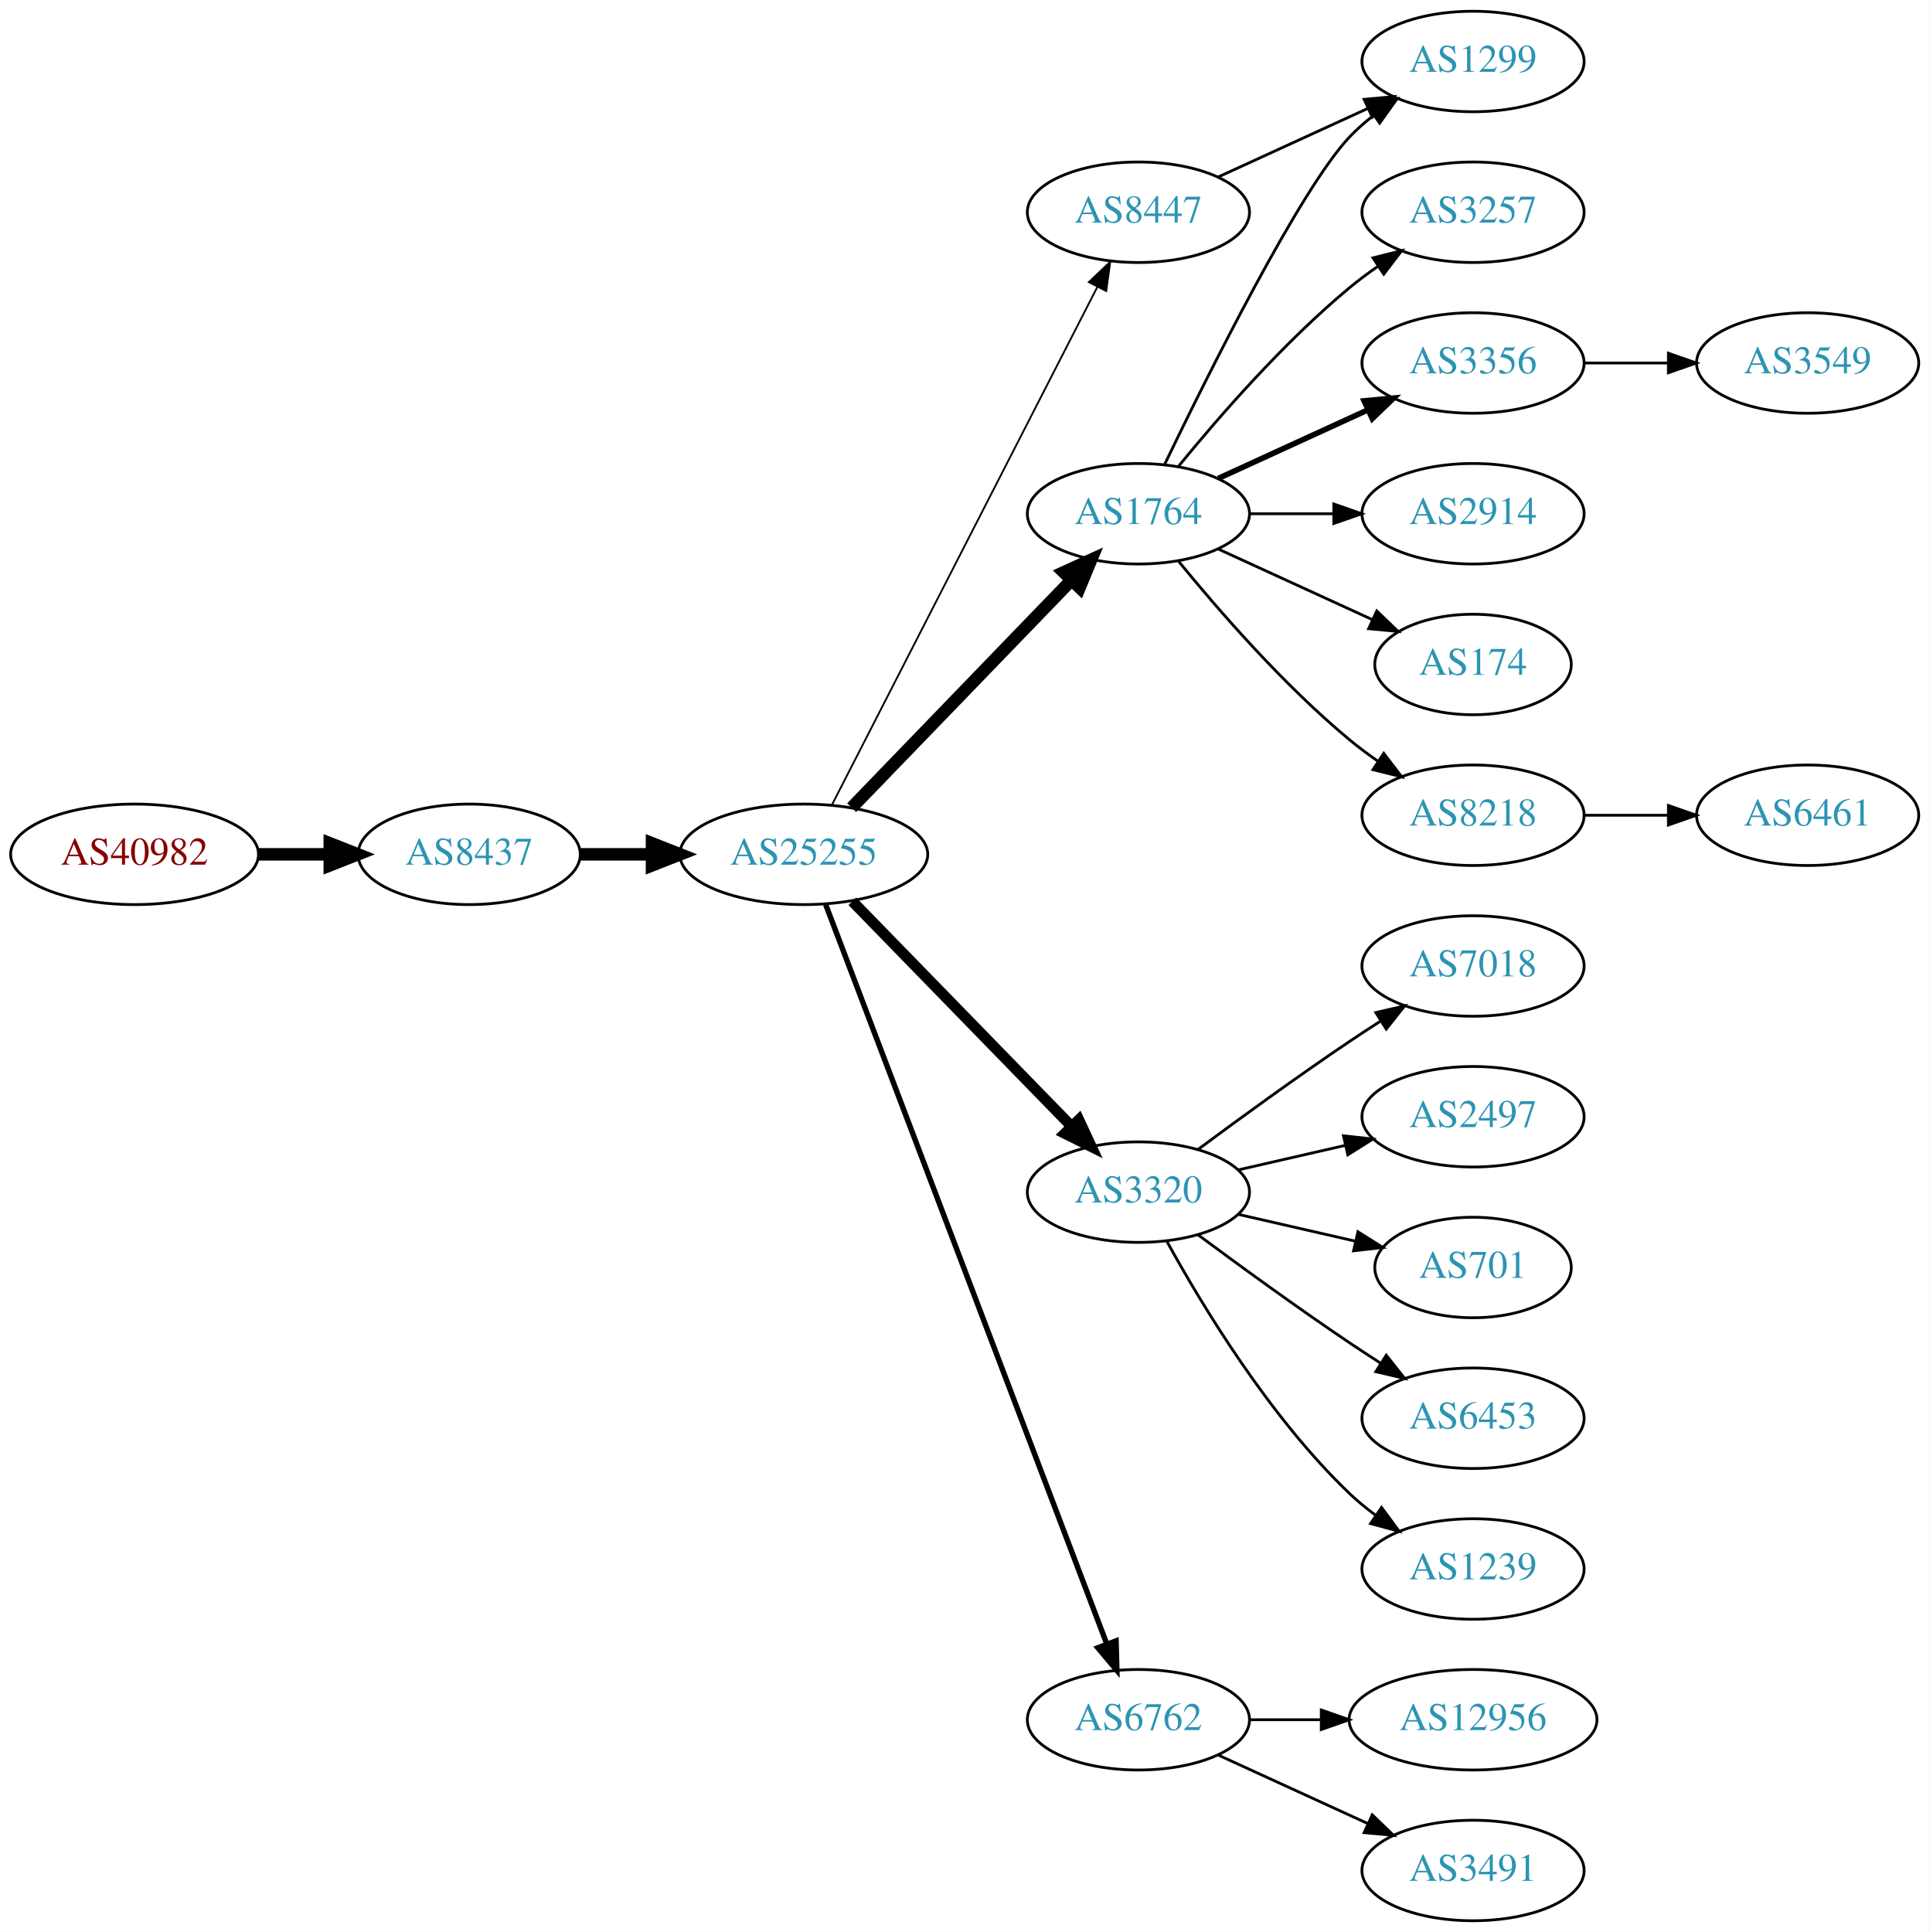
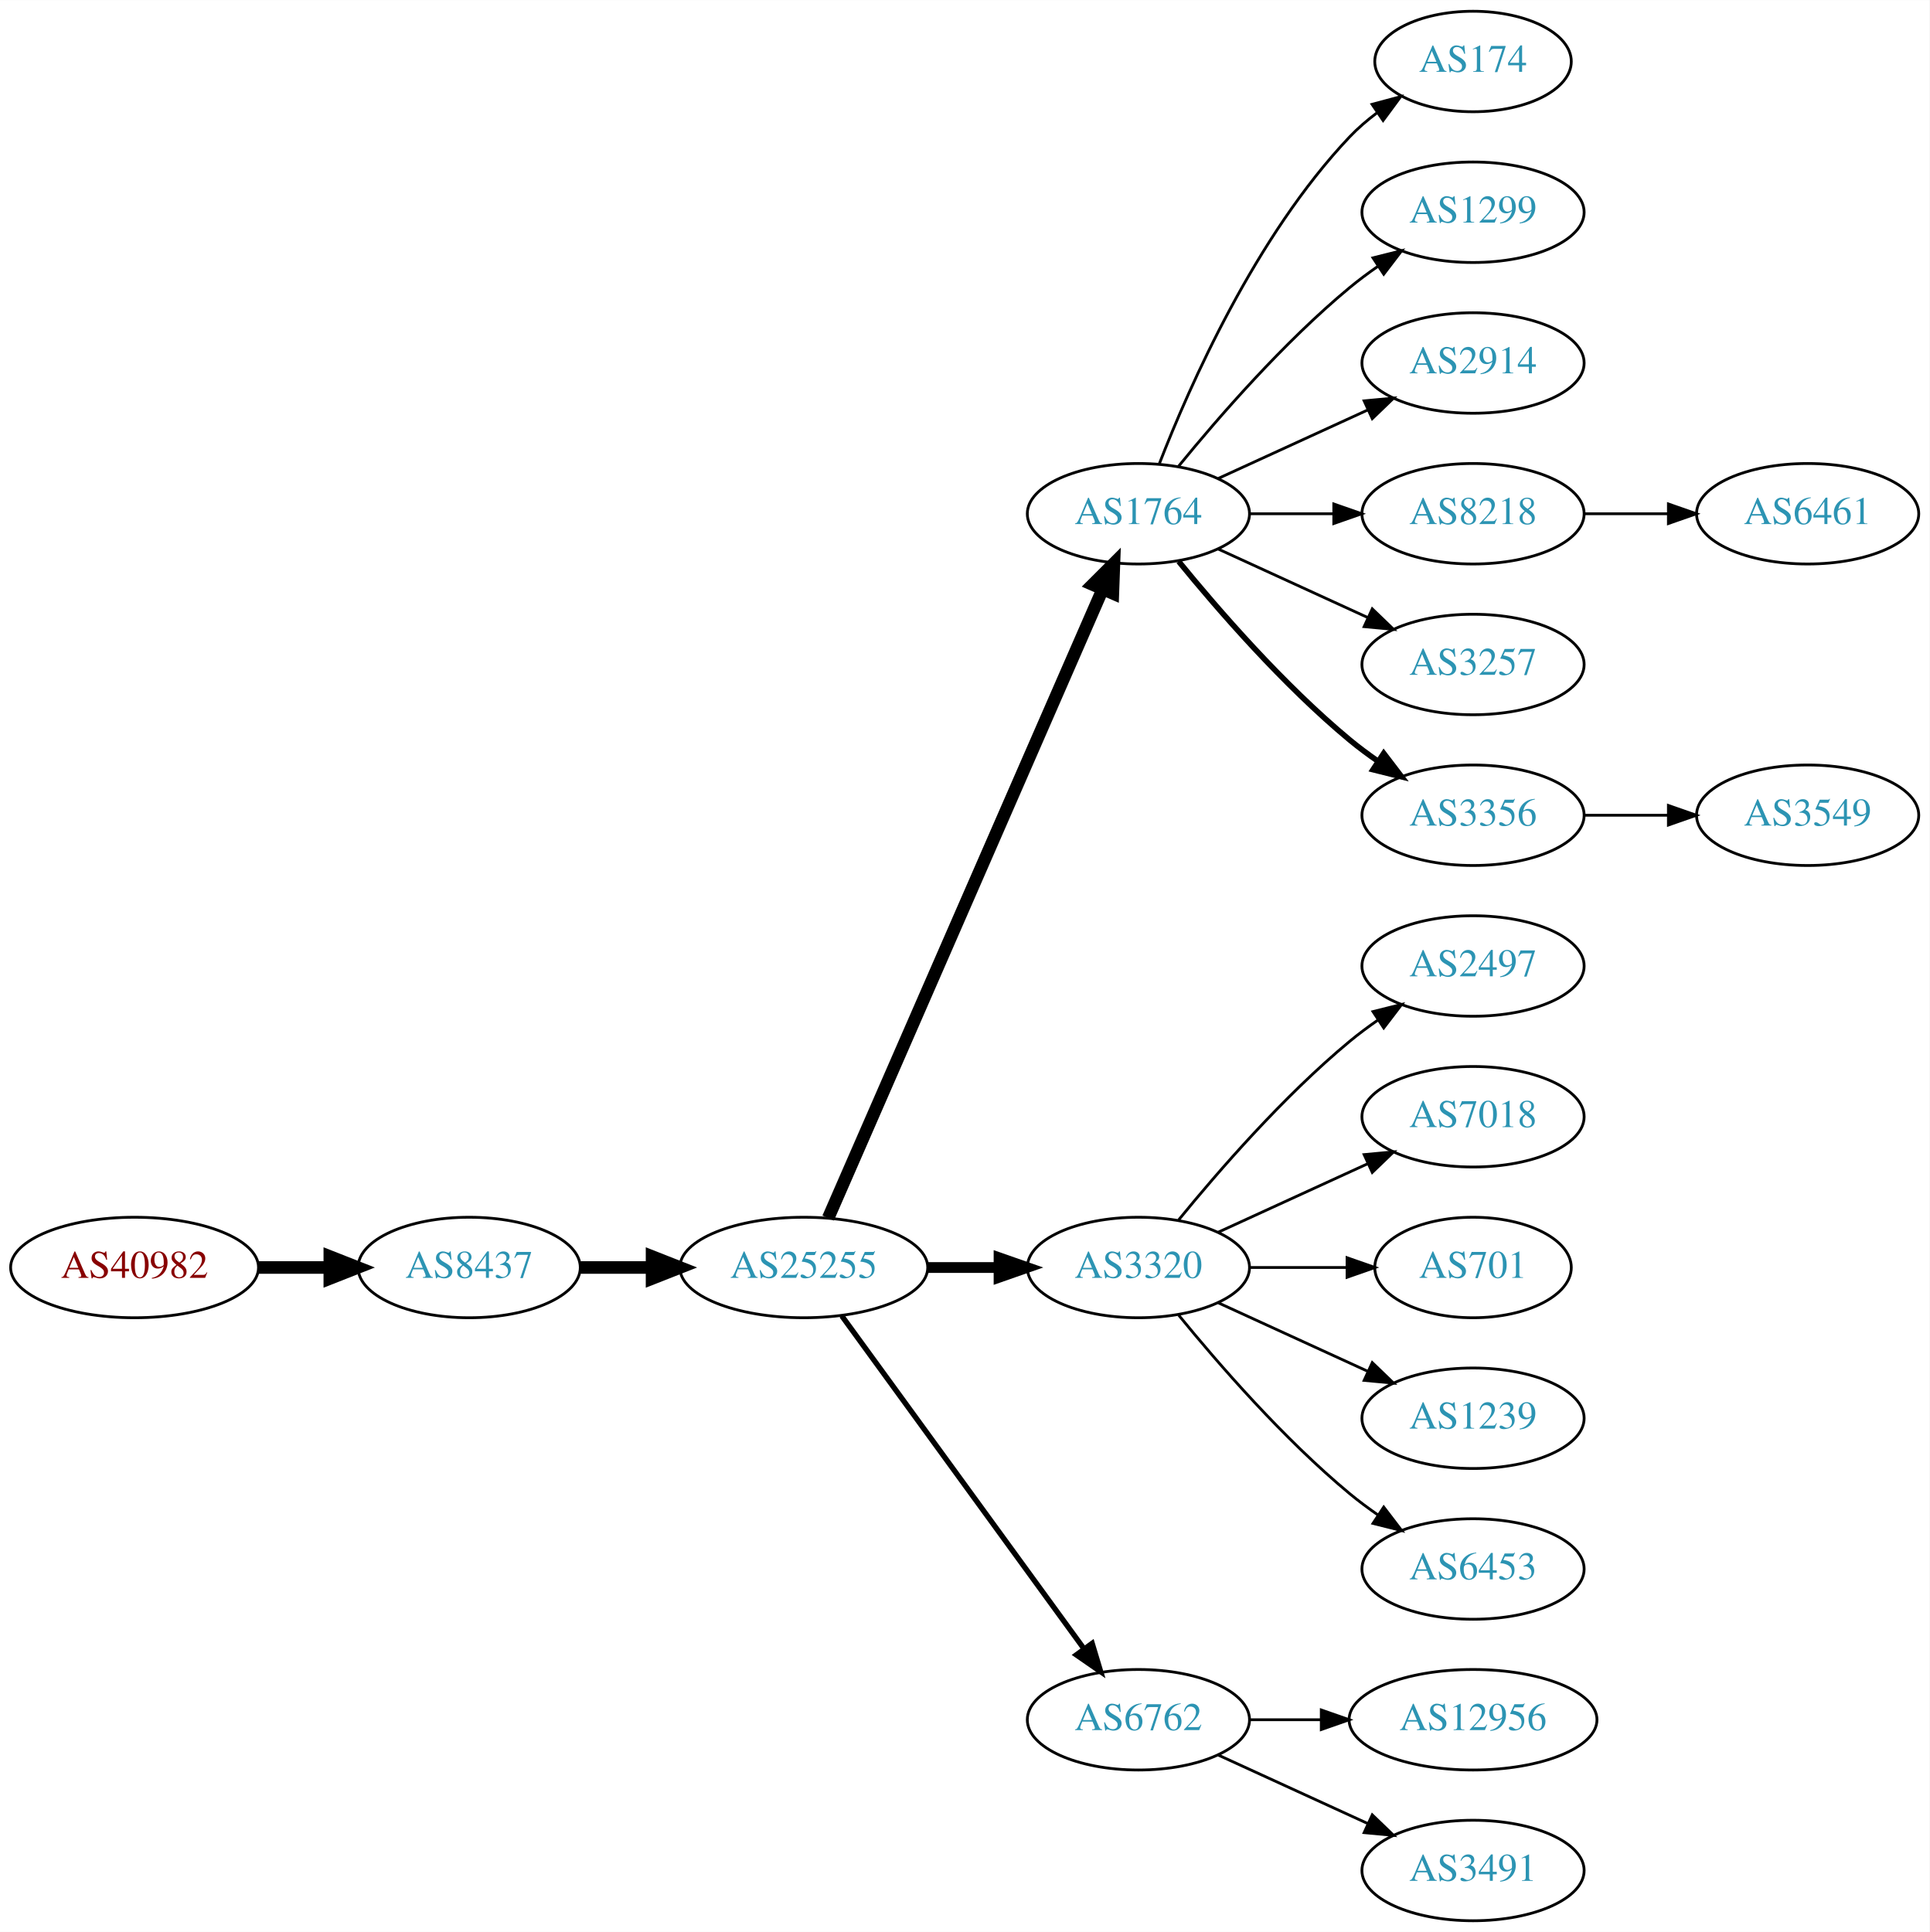
<svg xmlns="http://www.w3.org/2000/svg" xmlns:xlink="http://www.w3.org/1999/xlink" width="691pt" height="692pt" viewBox="0.00 0.00 691.06 692.00">
  <g id="graph0" class="graph" transform="scale(1 1) rotate(0) translate(4 688)">
    <polygon fill="white" stroke="none" points="-4,4 -4,-688 687.055,-688 687.055,4 -4,4" />
    <g id="node1" class="node">
      <g id="a_node1">
        <a xlink:href="/asn/40982" xlink:title="AS40982 ~ Mediengruppe &quot;Oesterreich&quot; GmbH [AT]">
-           <ellipse fill="#ffffff" stroke="black" cx="44.196" cy="-382" rx="44.393" ry="18" />
-           <text text-anchor="middle" x="44.196" y="-378.3" font-family="Times,serif" font-size="14.00" fill="#880000">AS40982</text>
+           <ellipse fill="#ffffff" stroke="black" cx="44.196" cy="-234" rx="44.393" ry="18" />
+           <text text-anchor="middle" x="44.196" y="-230.3" font-family="Times,serif" font-size="14.00" fill="#880000">AS40982</text>
        </a>
      </g>
    </g>
    <g id="node2" class="node">
      <g id="a_node2">
        <a xlink:href="/asn/8437" xlink:title="AS8437 ~ Hutchison Drei Austria GmbH [AT]">
-           <ellipse fill="#ffffff" stroke="black" cx="164.039" cy="-382" rx="39.794" ry="18" />
-           <text text-anchor="middle" x="164.039" y="-378.3" font-family="Times,serif" font-size="14.00" fill="#2c94b3">AS8437</text>
+           <ellipse fill="#ffffff" stroke="black" cx="164.039" cy="-234" rx="39.794" ry="18" />
+           <text text-anchor="middle" x="164.039" y="-230.3" font-family="Times,serif" font-size="14.00" fill="#2c94b3">AS8437</text>
        </a>
      </g>
    </g>
    <g id="edge1" class="edge">
-       <path fill="none" stroke="black" stroke-width="4.5" d="M88.407,-382C96.72,-382 105.482,-382 113.965,-382" />
-       <polygon fill="black" stroke="black" stroke-width="4.5" points="114.123,-385.938 124.123,-382 114.123,-378.063 114.123,-385.938" />
+       <path fill="none" stroke="black" stroke-width="4.5" d="M88.407,-234C96.72,-234 105.482,-234 113.965,-234" />
+       <polygon fill="black" stroke="black" stroke-width="4.5" points="114.123,-237.938 124.123,-234 114.123,-230.063 114.123,-237.938" />
    </g>
    <g id="node3" class="node">
      <g id="a_node3">
        <a xlink:href="/asn/25255" xlink:title="AS25255 ~ ==&gt; TELE2 AUSTRIA &lt;== [AT]">
-           <ellipse fill="#ffffff" stroke="black" cx="283.881" cy="-382" rx="44.393" ry="18" />
-           <text text-anchor="middle" x="283.881" y="-378.3" font-family="Times,serif" font-size="14.00" fill="#2c94b3">AS25255</text>
+           <ellipse fill="#ffffff" stroke="black" cx="283.881" cy="-234" rx="44.393" ry="18" />
+           <text text-anchor="middle" x="283.881" y="-230.3" font-family="Times,serif" font-size="14.00" fill="#2c94b3">AS25255</text>
        </a>
      </g>
    </g>
    <g id="edge2" class="edge">
-       <path fill="none" stroke="black" stroke-width="4.5" d="M203.951,-382C212.054,-382 220.729,-382 229.255,-382" />
-       <polygon fill="black" stroke="black" stroke-width="4.5" points="229.533,-385.938 239.533,-382 229.533,-378.063 229.533,-385.938" />
+       <path fill="none" stroke="black" stroke-width="4.5" d="M203.951,-234C212.054,-234 220.729,-234 229.255,-234" />
+       <polygon fill="black" stroke="black" stroke-width="4.5" points="229.533,-237.938 239.533,-234 229.533,-230.063 229.533,-237.938" />
    </g>
    <g id="node4" class="node">
      <g id="a_node4">
        <a xlink:href="/asn/1764" xlink:title="AS1764 ~ NEXTLAYER-AS [AT]">
          <ellipse fill="#ffffff" stroke="black" cx="403.724" cy="-504" rx="39.794" ry="18" />
          <text text-anchor="middle" x="403.724" y="-500.3" font-family="Times,serif" font-size="14.00" fill="#2c94b3">AS1764</text>
        </a>
      </g>
    </g>
    <g id="edge3" class="edge">
-       <path fill="none" stroke="black" stroke-width="4.5" d="M301.02,-398.708C321.383,-419.789 356.536,-456.183 379.711,-480.175" />
-       <polygon fill="black" stroke="black" stroke-width="4.5" points="377.001,-483.037 386.78,-487.494 382.665,-477.566 377.001,-483.037" />
+       <path fill="none" stroke="black" stroke-width="4.5" d="M292.613,-251.715C312.714,-297.771 366.723,-421.514 390.826,-476.739" />
+       <polygon fill="black" stroke="black" stroke-width="4.5" points="387.354,-478.629 394.963,-486.219 394.572,-475.479 387.354,-478.629" />
    </g>
    <g id="node5" class="node">
      <g id="a_node5">
        <a xlink:href="/asn/3320" xlink:title="AS3320 ~ DTAG [DE]">
-           <ellipse fill="#ffffff" stroke="black" cx="403.724" cy="-261" rx="39.794" ry="18" />
-           <text text-anchor="middle" x="403.724" y="-257.3" font-family="Times,serif" font-size="14.00" fill="#2c94b3">AS3320</text>
+           <ellipse fill="#ffffff" stroke="black" cx="403.724" cy="-234" rx="39.794" ry="18" />
+           <text text-anchor="middle" x="403.724" y="-230.3" font-family="Times,serif" font-size="14.00" fill="#2c94b3">AS3320</text>
        </a>
      </g>
    </g>
    <g id="edge4" class="edge">
-       <path fill="none" stroke="black" stroke-width="3.857" d="M301.267,-365.175C321.696,-344.198 356.734,-308.222 379.814,-284.523" />
-       <polygon fill="black" stroke="black" stroke-width="3.857" points="382.384,-286.901 386.854,-277.295 377.37,-282.017 382.384,-286.901" />
+       <path fill="none" stroke="black" stroke-width="3.857" d="M328.092,-234C336.405,-234 345.168,-234 353.65,-234" />
+       <polygon fill="black" stroke="black" stroke-width="3.857" points="353.809,-237.5 363.809,-234 353.809,-230.5 353.809,-237.5" />
    </g>
    <g id="node6" class="node">
      <g id="a_node6">
        <a xlink:href="/asn/6762" xlink:title="AS6762 ~ TELECOM ITALIA SPARKLE S.p.A. [IT]">
          <ellipse fill="#ffffff" stroke="black" cx="403.724" cy="-72" rx="39.794" ry="18" />
          <text text-anchor="middle" x="403.724" y="-68.3" font-family="Times,serif" font-size="14.00" fill="#2c94b3">AS6762</text>
        </a>
      </g>
    </g>
    <g id="edge5" class="edge">
-       <path fill="none" stroke="black" stroke-width="1.929" d="M291.726,-363.993C311.502,-311.97 368.805,-161.227 392.393,-99.176" />
-       <polygon fill="black" stroke="black" stroke-width="1.929" points="395.725,-100.261 396.007,-89.67 389.182,-97.774 395.725,-100.261" />
+       <path fill="none" stroke="black" stroke-width="1.929" d="M297.492,-216.663C318.313,-188.04 359.975,-130.767 384.164,-97.514" />
+       <polygon fill="black" stroke="black" stroke-width="1.929" points="387.151,-99.358 390.203,-89.212 381.49,-95.24 387.151,-99.358" />
    </g>
    <g id="node7" class="node">
      <g id="a_node7">
-         <a xlink:href="/asn/8447" xlink:title="AS8447 ~ A1 Telekom Austria AG [AT]">
-           <ellipse fill="#ffffff" stroke="black" cx="403.724" cy="-612" rx="39.794" ry="18" />
-           <text text-anchor="middle" x="403.724" y="-608.3" font-family="Times,serif" font-size="14.00" fill="#2c94b3">AS8447</text>
+         <a xlink:href="/asn/174" xlink:title="AS174 ~ Cogent Communications [US]">
+           <ellipse fill="#ffffff" stroke="black" cx="523.566" cy="-666" rx="35.194" ry="18" />
+           <text text-anchor="middle" x="523.566" y="-662.3" font-family="Times,serif" font-size="14.00" fill="#2c94b3">AS174</text>
        </a>
      </g>
    </g>
    <g id="edge6" class="edge">
-       <path fill="none" stroke="black" stroke-width="0.643" d="M293.932,-399.666C314.454,-439.719 364.622,-537.634 388.991,-585.196" />
-       <polygon fill="black" stroke="black" stroke-width="0.643" points="385.967,-586.97 393.642,-594.274 392.197,-583.778 385.967,-586.97" />
+       <path fill="none" stroke="black" d="M411.247,-521.994C421.997,-549.728 445.655,-603.429 479.37,-639 482.313,-642.105 485.687,-645.001 489.222,-647.655" />
+       <polygon fill="black" stroke="black" points="487.408,-650.654 497.641,-653.397 491.351,-644.871 487.408,-650.654" />
    </g>
    <g id="node8" class="node">
      <g id="a_node8">
-         <a xlink:href="/asn/3257" xlink:title="AS3257 ~ GTT [DE]">
+         <a xlink:href="/asn/1299" xlink:title="AS1299 ~ Telia Carrier [EU]">
          <ellipse fill="#ffffff" stroke="black" cx="523.566" cy="-612" rx="39.794" ry="18" />
-           <text text-anchor="middle" x="523.566" y="-608.3" font-family="Times,serif" font-size="14.00" fill="#2c94b3">AS3257</text>
+           <text text-anchor="middle" x="523.566" y="-608.3" font-family="Times,serif" font-size="14.00" fill="#2c94b3">AS1299</text>
        </a>
      </g>
    </g>
    <g id="edge7" class="edge">
      <path fill="none" stroke="black" d="M418.143,-521.065C432.257,-538.375 455.672,-565.345 479.37,-585 482.587,-587.668 486.087,-590.27 489.658,-592.741" />
      <polygon fill="black" stroke="black" points="487.735,-595.666 498.014,-598.236 491.581,-589.817 487.735,-595.666" />
    </g>
    <g id="node9" class="node">
      <g id="a_node9">
-         <a xlink:href="/asn/3356" xlink:title="AS3356 ~ Level 3 Parent, LLC [US]">
+         <a xlink:href="/asn/2914" xlink:title="AS2914 ~ NTT America, Inc. [US]">
          <ellipse fill="#ffffff" stroke="black" cx="523.566" cy="-558" rx="39.794" ry="18" />
-           <text text-anchor="middle" x="523.566" y="-554.3" font-family="Times,serif" font-size="14.00" fill="#2c94b3">AS3356</text>
+           <text text-anchor="middle" x="523.566" y="-554.3" font-family="Times,serif" font-size="14.00" fill="#2c94b3">AS2914</text>
        </a>
      </g>
    </g>
    <g id="edge8" class="edge">
-       <path fill="none" stroke="black" stroke-width="2" d="M432.353,-516.661C448.31,-523.973 468.58,-533.261 485.863,-541.181" />
-       <polygon fill="black" stroke="black" stroke-width="2" points="484.562,-544.435 495.111,-545.419 487.478,-538.071 484.562,-544.435" />
+       <path fill="none" stroke="black" d="M432.353,-516.661C448.31,-523.973 468.58,-533.261 485.863,-541.181" />
+       <polygon fill="black" stroke="black" points="484.562,-544.435 495.111,-545.419 487.478,-538.071 484.562,-544.435" />
    </g>
    <g id="node10" class="node">
      <g id="a_node10">
-         <a xlink:href="/asn/1299" xlink:title="AS1299 ~ Telia Carrier [EU]">
-           <ellipse fill="#ffffff" stroke="black" cx="523.566" cy="-666" rx="39.794" ry="18" />
-           <text text-anchor="middle" x="523.566" y="-662.3" font-family="Times,serif" font-size="14.00" fill="#2c94b3">AS1299</text>
+         <a xlink:href="/asn/8218" xlink:title="AS8218 ~ legacy Neotelecoms [FR]">
+           <ellipse fill="#ffffff" stroke="black" cx="523.566" cy="-504" rx="39.794" ry="18" />
+           <text text-anchor="middle" x="523.566" y="-500.3" font-family="Times,serif" font-size="14.00" fill="#2c94b3">AS8218</text>
        </a>
      </g>
    </g>
    <g id="edge9" class="edge">
-       <path fill="none" stroke="black" d="M413.071,-521.595C428.538,-553.732 461.683,-620.34 479.37,-639 481.956,-641.728 484.874,-644.294 487.942,-646.677" />
-       <polygon fill="black" stroke="black" points="486.096,-649.658 496.29,-652.543 490.12,-643.93 486.096,-649.658" />
+       <path fill="none" stroke="black" d="M443.636,-504C453.19,-504 463.539,-504 473.502,-504" />
+       <polygon fill="black" stroke="black" points="473.695,-507.5 483.695,-504 473.694,-500.5 473.695,-507.5" />
    </g>
    <g id="node11" class="node">
      <g id="a_node11">
-         <a xlink:href="/asn/2914" xlink:title="AS2914 ~ NTT America, Inc. [US]">
-           <ellipse fill="#ffffff" stroke="black" cx="523.566" cy="-504" rx="39.794" ry="18" />
-           <text text-anchor="middle" x="523.566" y="-500.3" font-family="Times,serif" font-size="14.00" fill="#2c94b3">AS2914</text>
+         <a xlink:href="/asn/3257" xlink:title="AS3257 ~ GTT [DE]">
+           <ellipse fill="#ffffff" stroke="black" cx="523.566" cy="-450" rx="39.794" ry="18" />
+           <text text-anchor="middle" x="523.566" y="-446.3" font-family="Times,serif" font-size="14.00" fill="#2c94b3">AS3257</text>
        </a>
      </g>
    </g>
    <g id="edge10" class="edge">
-       <path fill="none" stroke="black" d="M443.636,-504C453.19,-504 463.539,-504 473.502,-504" />
-       <polygon fill="black" stroke="black" points="473.695,-507.5 483.695,-504 473.694,-500.5 473.695,-507.5" />
+       <path fill="none" stroke="black" d="M432.353,-491.339C448.31,-484.027 468.58,-474.739 485.863,-466.819" />
+       <polygon fill="black" stroke="black" points="487.478,-469.929 495.111,-462.581 484.562,-463.565 487.478,-469.929" />
    </g>
    <g id="node12" class="node">
      <g id="a_node12">
-         <a xlink:href="/asn/174" xlink:title="AS174 ~ Cogent Communications [US]">
-           <ellipse fill="#ffffff" stroke="black" cx="523.566" cy="-450" rx="35.194" ry="18" />
-           <text text-anchor="middle" x="523.566" y="-446.3" font-family="Times,serif" font-size="14.00" fill="#2c94b3">AS174</text>
+         <a xlink:href="/asn/3356" xlink:title="AS3356 ~ Level 3 Parent, LLC [US]">
+           <ellipse fill="#ffffff" stroke="black" cx="523.566" cy="-396" rx="39.794" ry="18" />
+           <text text-anchor="middle" x="523.566" y="-392.3" font-family="Times,serif" font-size="14.00" fill="#2c94b3">AS3356</text>
        </a>
      </g>
    </g>
    <g id="edge11" class="edge">
-       <path fill="none" stroke="black" d="M432.353,-491.339C448.769,-483.817 469.75,-474.202 487.347,-466.139" />
-       <polygon fill="black" stroke="black" points="489.092,-469.189 496.725,-461.842 486.176,-462.826 489.092,-469.189" />
+       <path fill="none" stroke="black" stroke-width="2" d="M418.143,-486.935C432.257,-469.625 455.672,-442.655 479.37,-423 482.587,-420.332 486.087,-417.73 489.658,-415.259" />
+       <polygon fill="black" stroke="black" stroke-width="2" points="491.581,-418.183 498.014,-409.764 487.735,-412.334 491.581,-418.183" />
    </g>
    <g id="node13" class="node">
      <g id="a_node13">
-         <a xlink:href="/asn/8218" xlink:title="AS8218 ~ legacy Neotelecoms [FR]">
-           <ellipse fill="#ffffff" stroke="black" cx="523.566" cy="-396" rx="39.794" ry="18" />
-           <text text-anchor="middle" x="523.566" y="-392.3" font-family="Times,serif" font-size="14.00" fill="#2c94b3">AS8218</text>
+         <a xlink:href="/asn/2497" xlink:title="AS2497 ~ Internet Initiative Japan Inc. [JP]">
+           <ellipse fill="#ffffff" stroke="black" cx="523.566" cy="-342" rx="39.794" ry="18" />
+           <text text-anchor="middle" x="523.566" y="-338.3" font-family="Times,serif" font-size="14.00" fill="#2c94b3">AS2497</text>
        </a>
      </g>
    </g>
    <g id="edge12" class="edge">
-       <path fill="none" stroke="black" d="M418.143,-486.935C432.257,-469.625 455.672,-442.655 479.37,-423 482.587,-420.332 486.087,-417.73 489.658,-415.259" />
-       <polygon fill="black" stroke="black" points="491.581,-418.183 498.014,-409.764 487.735,-412.334 491.581,-418.183" />
-     </g>
-     <g id="node16" class="node">
-       <g id="a_node16">
+       <path fill="none" stroke="black" d="M418.143,-251.065C432.257,-268.375 455.672,-295.345 479.37,-315 482.587,-317.668 486.087,-320.27 489.658,-322.741" />
+       <polygon fill="black" stroke="black" points="487.735,-325.666 498.014,-328.236 491.581,-319.817 487.735,-325.666" />
+     </g>
+     <g id="node14" class="node">
+       <g id="a_node14">
        <a xlink:href="/asn/7018" xlink:title="AS7018 ~ AT&amp;T Services, Inc. [US]">
-           <ellipse fill="#ffffff" stroke="black" cx="523.566" cy="-342" rx="39.794" ry="18" />
-           <text text-anchor="middle" x="523.566" y="-338.3" font-family="Times,serif" font-size="14.00" fill="#2c94b3">AS7018</text>
-         </a>
-       </g>
-     </g>
-     <g id="edge15" class="edge">
-       <path fill="none" stroke="black" d="M425.054,-276.277C439.916,-287.304 460.661,-302.407 479.37,-315 482.919,-317.389 486.67,-319.839 490.418,-322.242" />
-       <polygon fill="black" stroke="black" points="488.744,-325.325 499.067,-327.712 492.486,-319.409 488.744,-325.325" />
-     </g>
-     <g id="node17" class="node">
-       <g id="a_node17">
-         <a xlink:href="/asn/2497" xlink:title="AS2497 ~ Internet Initiative Japan Inc. [JP]">
          <ellipse fill="#ffffff" stroke="black" cx="523.566" cy="-288" rx="39.794" ry="18" />
-           <text text-anchor="middle" x="523.566" y="-284.3" font-family="Times,serif" font-size="14.00" fill="#2c94b3">AS2497</text>
-         </a>
-       </g>
-     </g>
-     <g id="edge16" class="edge">
-       <path fill="none" stroke="black" d="M439.443,-268.955C451.443,-271.704 465.064,-274.825 477.756,-277.733" />
-       <polygon fill="black" stroke="black" points="477.159,-281.187 487.688,-280.009 478.722,-274.364 477.159,-281.187" />
-     </g>
-     <g id="node18" class="node">
-       <g id="a_node18">
+           <text text-anchor="middle" x="523.566" y="-284.3" font-family="Times,serif" font-size="14.00" fill="#2c94b3">AS7018</text>
+         </a>
+       </g>
+     </g>
+     <g id="edge13" class="edge">
+       <path fill="none" stroke="black" d="M432.353,-246.661C448.31,-253.973 468.58,-263.261 485.863,-271.181" />
+       <polygon fill="black" stroke="black" points="484.562,-274.435 495.111,-275.419 487.478,-268.071 484.562,-274.435" />
+     </g>
+     <g id="node15" class="node">
+       <g id="a_node15">
        <a xlink:href="/asn/701" xlink:title="AS701 ~ UUNET [US]">
          <ellipse fill="#ffffff" stroke="black" cx="523.566" cy="-234" rx="35.194" ry="18" />
          <text text-anchor="middle" x="523.566" y="-230.3" font-family="Times,serif" font-size="14.00" fill="#2c94b3">AS701</text>
        </a>
      </g>
    </g>
-     <g id="edge17" class="edge">
-       <path fill="none" stroke="black" d="M439.443,-253.045C452.536,-250.045 467.558,-246.604 481.199,-243.478" />
-       <polygon fill="black" stroke="black" points="482.34,-246.807 491.306,-241.162 480.777,-239.984 482.34,-246.807" />
-     </g>
-     <g id="node19" class="node">
-       <g id="a_node19">
+     <g id="edge14" class="edge">
+       <path fill="none" stroke="black" d="M443.636,-234C454.723,-234 466.883,-234 478.265,-234" />
+       <polygon fill="black" stroke="black" points="478.447,-237.5 488.447,-234 478.447,-230.5 478.447,-237.5" />
+     </g>
+     <g id="node16" class="node">
+       <g id="a_node16">
+         <a xlink:href="/asn/1239" xlink:title="AS1239 ~ Sprint [US]">
+           <ellipse fill="#ffffff" stroke="black" cx="523.566" cy="-180" rx="39.794" ry="18" />
+           <text text-anchor="middle" x="523.566" y="-176.3" font-family="Times,serif" font-size="14.00" fill="#2c94b3">AS1239</text>
+         </a>
+       </g>
+     </g>
+     <g id="edge15" class="edge">
+       <path fill="none" stroke="black" d="M432.353,-221.339C448.31,-214.027 468.58,-204.739 485.863,-196.819" />
+       <polygon fill="black" stroke="black" points="487.478,-199.929 495.111,-192.581 484.562,-193.565 487.478,-199.929" />
+     </g>
+     <g id="node17" class="node">
+       <g id="a_node17">
        <a xlink:href="/asn/6453" xlink:title="AS6453 ~ TATA COMMUNICATIONS (AMERICA) INC [US]">
-           <ellipse fill="#ffffff" stroke="black" cx="523.566" cy="-180" rx="39.794" ry="18" />
-           <text text-anchor="middle" x="523.566" y="-176.3" font-family="Times,serif" font-size="14.00" fill="#2c94b3">AS6453</text>
-         </a>
-       </g>
-     </g>
-     <g id="edge18" class="edge">
-       <path fill="none" stroke="black" d="M425.054,-245.723C439.916,-234.696 460.661,-219.593 479.37,-207 482.919,-204.611 486.67,-202.161 490.418,-199.758" />
-       <polygon fill="black" stroke="black" points="492.486,-202.591 499.067,-194.288 488.744,-196.675 492.486,-202.591" />
-     </g>
-     <g id="node20" class="node">
-       <g id="a_node20">
-         <a xlink:href="/asn/1239" xlink:title="AS1239 ~ Sprint [US]">
          <ellipse fill="#ffffff" stroke="black" cx="523.566" cy="-126" rx="39.794" ry="18" />
-           <text text-anchor="middle" x="523.566" y="-122.3" font-family="Times,serif" font-size="14.00" fill="#2c94b3">AS1239</text>
-         </a>
-       </g>
-     </g>
-     <g id="edge19" class="edge">
-       <path fill="none" stroke="black" d="M413.965,-243.287C426.51,-220.439 450.687,-180.389 479.37,-153 482.238,-150.261 485.427,-147.653 488.736,-145.215" />
-       <polygon fill="black" stroke="black" points="490.8,-148.044 497.096,-139.523 486.86,-142.258 490.8,-148.044" />
-     </g>
-     <g id="node14" class="node">
-       <g id="a_node14">
+           <text text-anchor="middle" x="523.566" y="-122.3" font-family="Times,serif" font-size="14.00" fill="#2c94b3">AS6453</text>
+         </a>
+       </g>
+     </g>
+     <g id="edge16" class="edge">
+       <path fill="none" stroke="black" d="M418.143,-216.935C432.257,-199.625 455.672,-172.655 479.37,-153 482.587,-150.332 486.087,-147.73 489.658,-145.259" />
+       <polygon fill="black" stroke="black" points="491.581,-148.183 498.014,-139.764 487.735,-142.334 491.581,-148.183" />
+     </g>
+     <g id="node18" class="node">
+       <g id="a_node18">
        <a xlink:href="/asn/12956" xlink:title="AS12956 ~ TELXIUS [ES]">
          <ellipse fill="#ffffff" stroke="black" cx="523.566" cy="-72" rx="44.393" ry="18" />
          <text text-anchor="middle" x="523.566" y="-68.3" font-family="Times,serif" font-size="14.00" fill="#2c94b3">AS12956</text>
        </a>
      </g>
    </g>
-     <g id="edge13" class="edge">
+     <g id="edge17" class="edge">
      <path fill="none" stroke="black" d="M443.636,-72C451.739,-72 460.414,-72 468.941,-72" />
      <polygon fill="black" stroke="black" points="469.218,-75.5 479.218,-72 469.218,-68.5 469.218,-75.5" />
    </g>
-     <g id="node15" class="node">
-       <g id="a_node15">
+     <g id="node19" class="node">
+       <g id="a_node19">
        <a xlink:href="/asn/3491" xlink:title="AS3491 ~ PCCW Global, Inc. [US]">
          <ellipse fill="#ffffff" stroke="black" cx="523.566" cy="-18" rx="39.794" ry="18" />
          <text text-anchor="middle" x="523.566" y="-14.3" font-family="Times,serif" font-size="14.00" fill="#2c94b3">AS3491</text>
        </a>
      </g>
    </g>
-     <g id="edge14" class="edge">
+     <g id="edge18" class="edge">
      <path fill="none" stroke="black" d="M432.353,-59.339C448.31,-52.027 468.58,-42.739 485.863,-34.819" />
      <polygon fill="black" stroke="black" points="487.478,-37.929 495.111,-30.581 484.562,-31.565 487.478,-37.929" />
    </g>
-     <g id="edge21" class="edge">
-       <path fill="none" stroke="black" d="M432.353,-624.661C448.31,-631.973 468.58,-641.261 485.863,-649.181" />
-       <polygon fill="black" stroke="black" points="484.562,-652.435 495.111,-653.419 487.478,-646.071 484.562,-652.435" />
+     <g id="node20" class="node">
+       <g id="a_node20">
+         <a xlink:href="/asn/6461" xlink:title="AS6461 ~ Zayo Bandwidth [US]">
+           <ellipse fill="#ffffff" stroke="black" cx="643.409" cy="-504" rx="39.794" ry="18" />
+           <text text-anchor="middle" x="643.409" y="-500.3" font-family="Times,serif" font-size="14.00" fill="#2c94b3">AS6461</text>
+         </a>
+       </g>
+     </g>
+     <g id="edge19" class="edge">
+       <path fill="none" stroke="black" d="M563.479,-504C573.032,-504 583.382,-504 593.345,-504" />
+       <polygon fill="black" stroke="black" points="593.537,-507.5 603.537,-504 593.537,-500.5 593.537,-507.5" />
    </g>
    <g id="node21" class="node">
      <g id="a_node21">
        <a xlink:href="/asn/3549" xlink:title="AS3549 ~ Level 3 Parent, LLC [US]">
-           <ellipse fill="#ffffff" stroke="black" cx="643.409" cy="-558" rx="39.794" ry="18" />
-           <text text-anchor="middle" x="643.409" y="-554.3" font-family="Times,serif" font-size="14.00" fill="#2c94b3">AS3549</text>
+           <ellipse fill="#ffffff" stroke="black" cx="643.409" cy="-396" rx="39.794" ry="18" />
+           <text text-anchor="middle" x="643.409" y="-392.3" font-family="Times,serif" font-size="14.00" fill="#2c94b3">AS3549</text>
        </a>
      </g>
    </g>
    <g id="edge20" class="edge">
-       <path fill="none" stroke="black" d="M563.479,-558C573.032,-558 583.382,-558 593.345,-558" />
-       <polygon fill="black" stroke="black" points="593.537,-561.5 603.537,-558 593.537,-554.5 593.537,-561.5" />
-     </g>
-     <g id="node22" class="node">
-       <g id="a_node22">
-         <a xlink:href="/asn/6461" xlink:title="AS6461 ~ Zayo Bandwidth [US]">
-           <ellipse fill="#ffffff" stroke="black" cx="643.409" cy="-396" rx="39.794" ry="18" />
-           <text text-anchor="middle" x="643.409" y="-392.3" font-family="Times,serif" font-size="14.00" fill="#2c94b3">AS6461</text>
-         </a>
-       </g>
-     </g>
-     <g id="edge22" class="edge">
      <path fill="none" stroke="black" d="M563.479,-396C573.032,-396 583.382,-396 593.345,-396" />
      <polygon fill="black" stroke="black" points="593.537,-399.5 603.537,-396 593.537,-392.5 593.537,-399.5" />
    </g>
  </g>
</svg>
